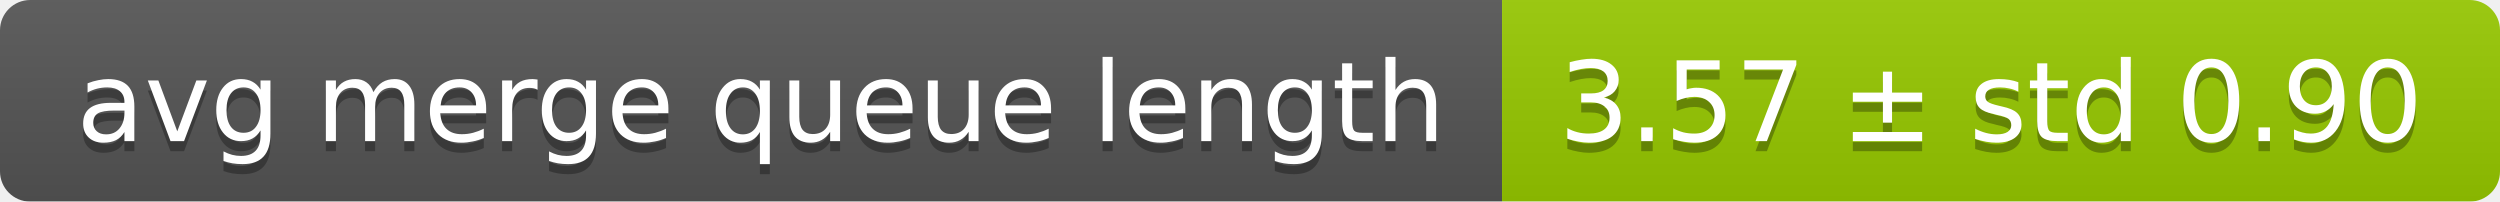
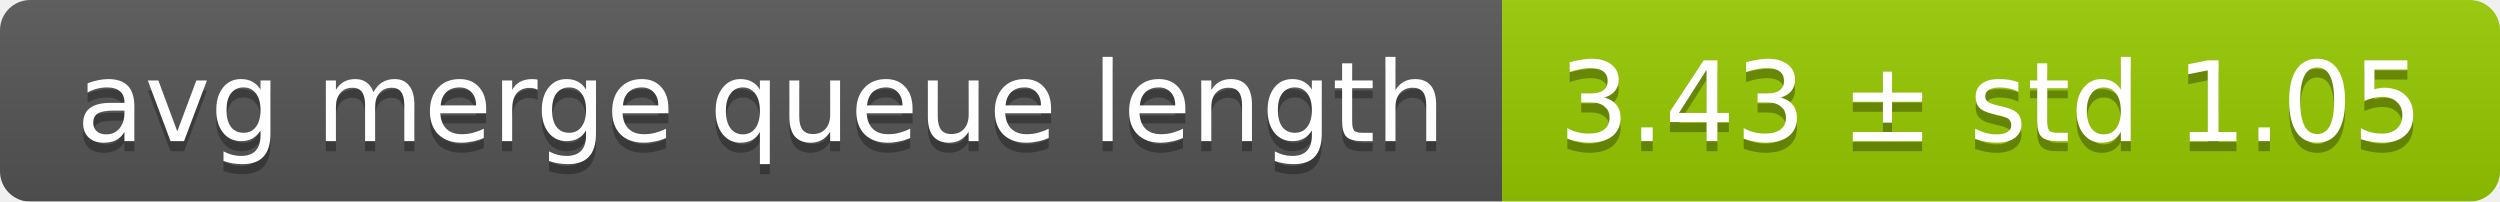
<svg xmlns="http://www.w3.org/2000/svg" width="248" height="20">
  <linearGradient id="smooth" x2="0" y2="100%">
    <stop offset="0" stop-color="#bbb" stop-opacity=".1" />
    <stop offset="1" stop-opacity=".1" />
  </linearGradient>
  <mask id="round">
    <rect width="248" height="20" rx="3" fill="#fff" />
  </mask>
  <g mask="url(#round)">
    <rect width="149" height="20" fill="#555" />
    <rect x="149" width="99" height="20" fill="#97ca00" />
    <rect width="248" height="20" fill="url(#smooth)" />
  </g>
  <g fill="#fff" text-anchor="middle" font-family="DejaVu Sans,Verdana,Geneva,sans-serif" font-size="11">
    <text x="75.5" y="15" fill="#010101" fill-opacity=".3">avg merge queue length</text>
    <text x="75.5" y="14">avg merge queue length</text>
-     <text x="197.5" y="15" fill="#010101" fill-opacity=".3">3.57 ± std 0.90</text>
-     <text x="197.5" y="14">3.57 ± std 0.90</text>
+     <text x="197.5" y="15" fill="#010101" fill-opacity=".3">3.43 ± std 1.05</text>
+     <text x="197.5" y="14">3.43 ± std 1.05</text>
  </g>
</svg>
